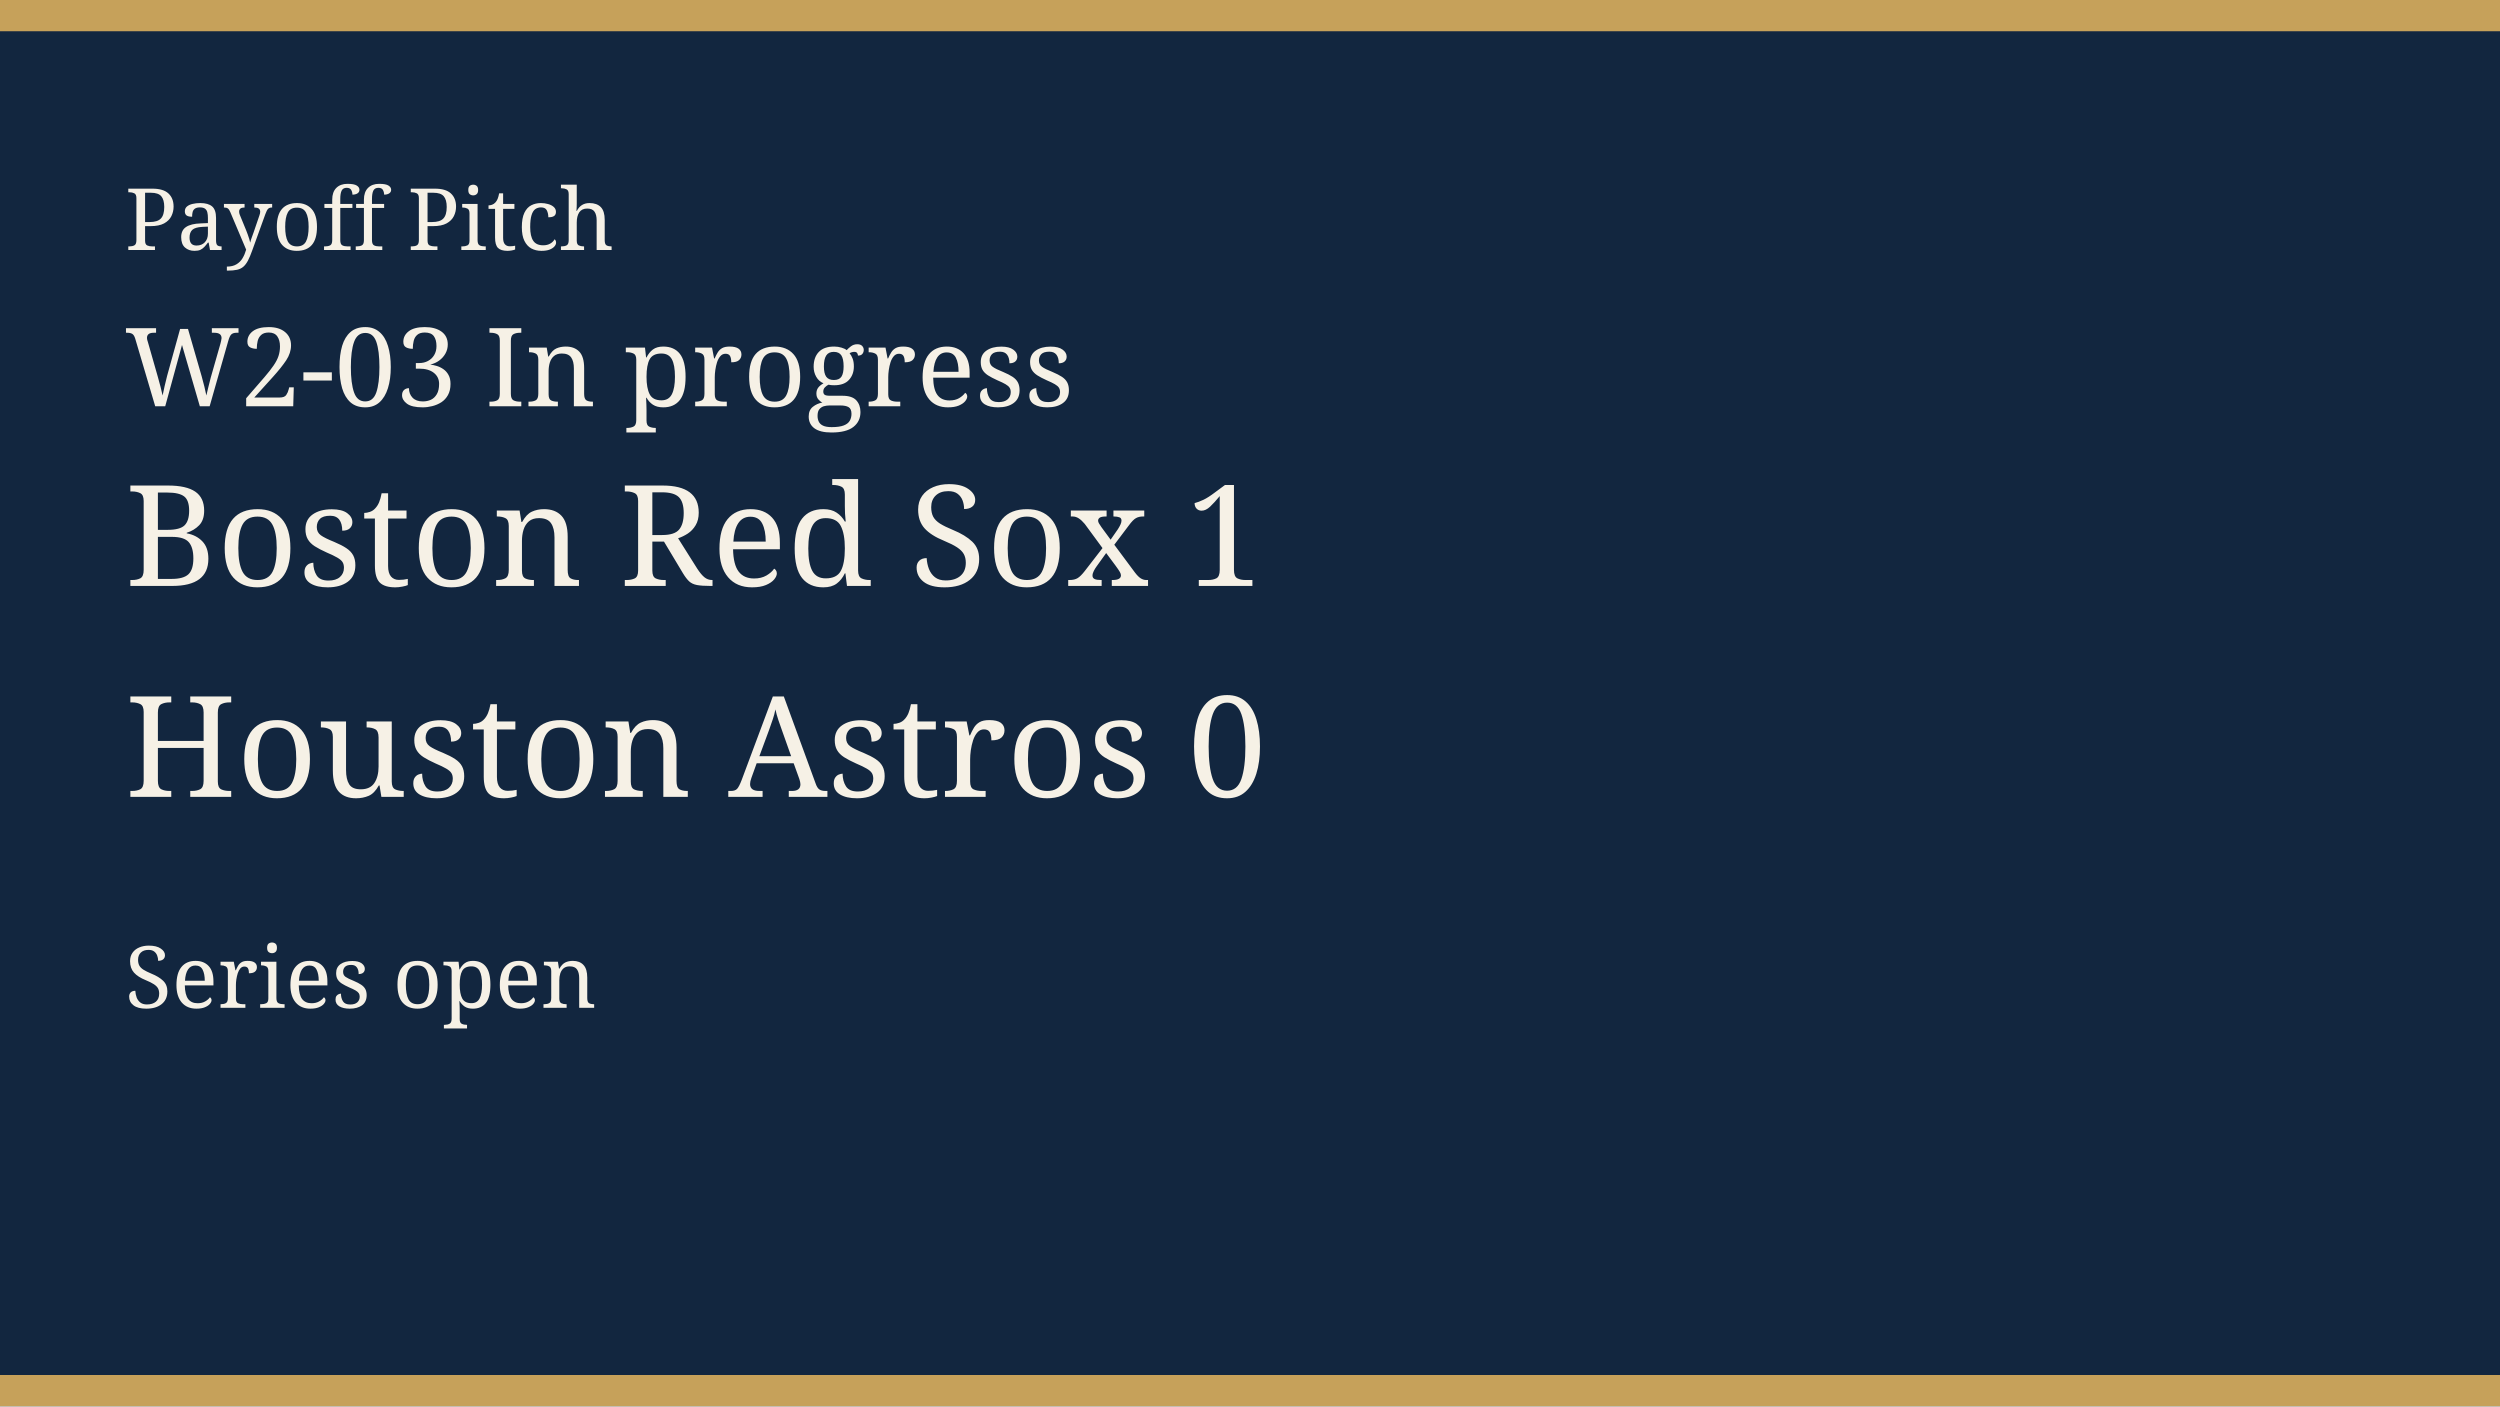
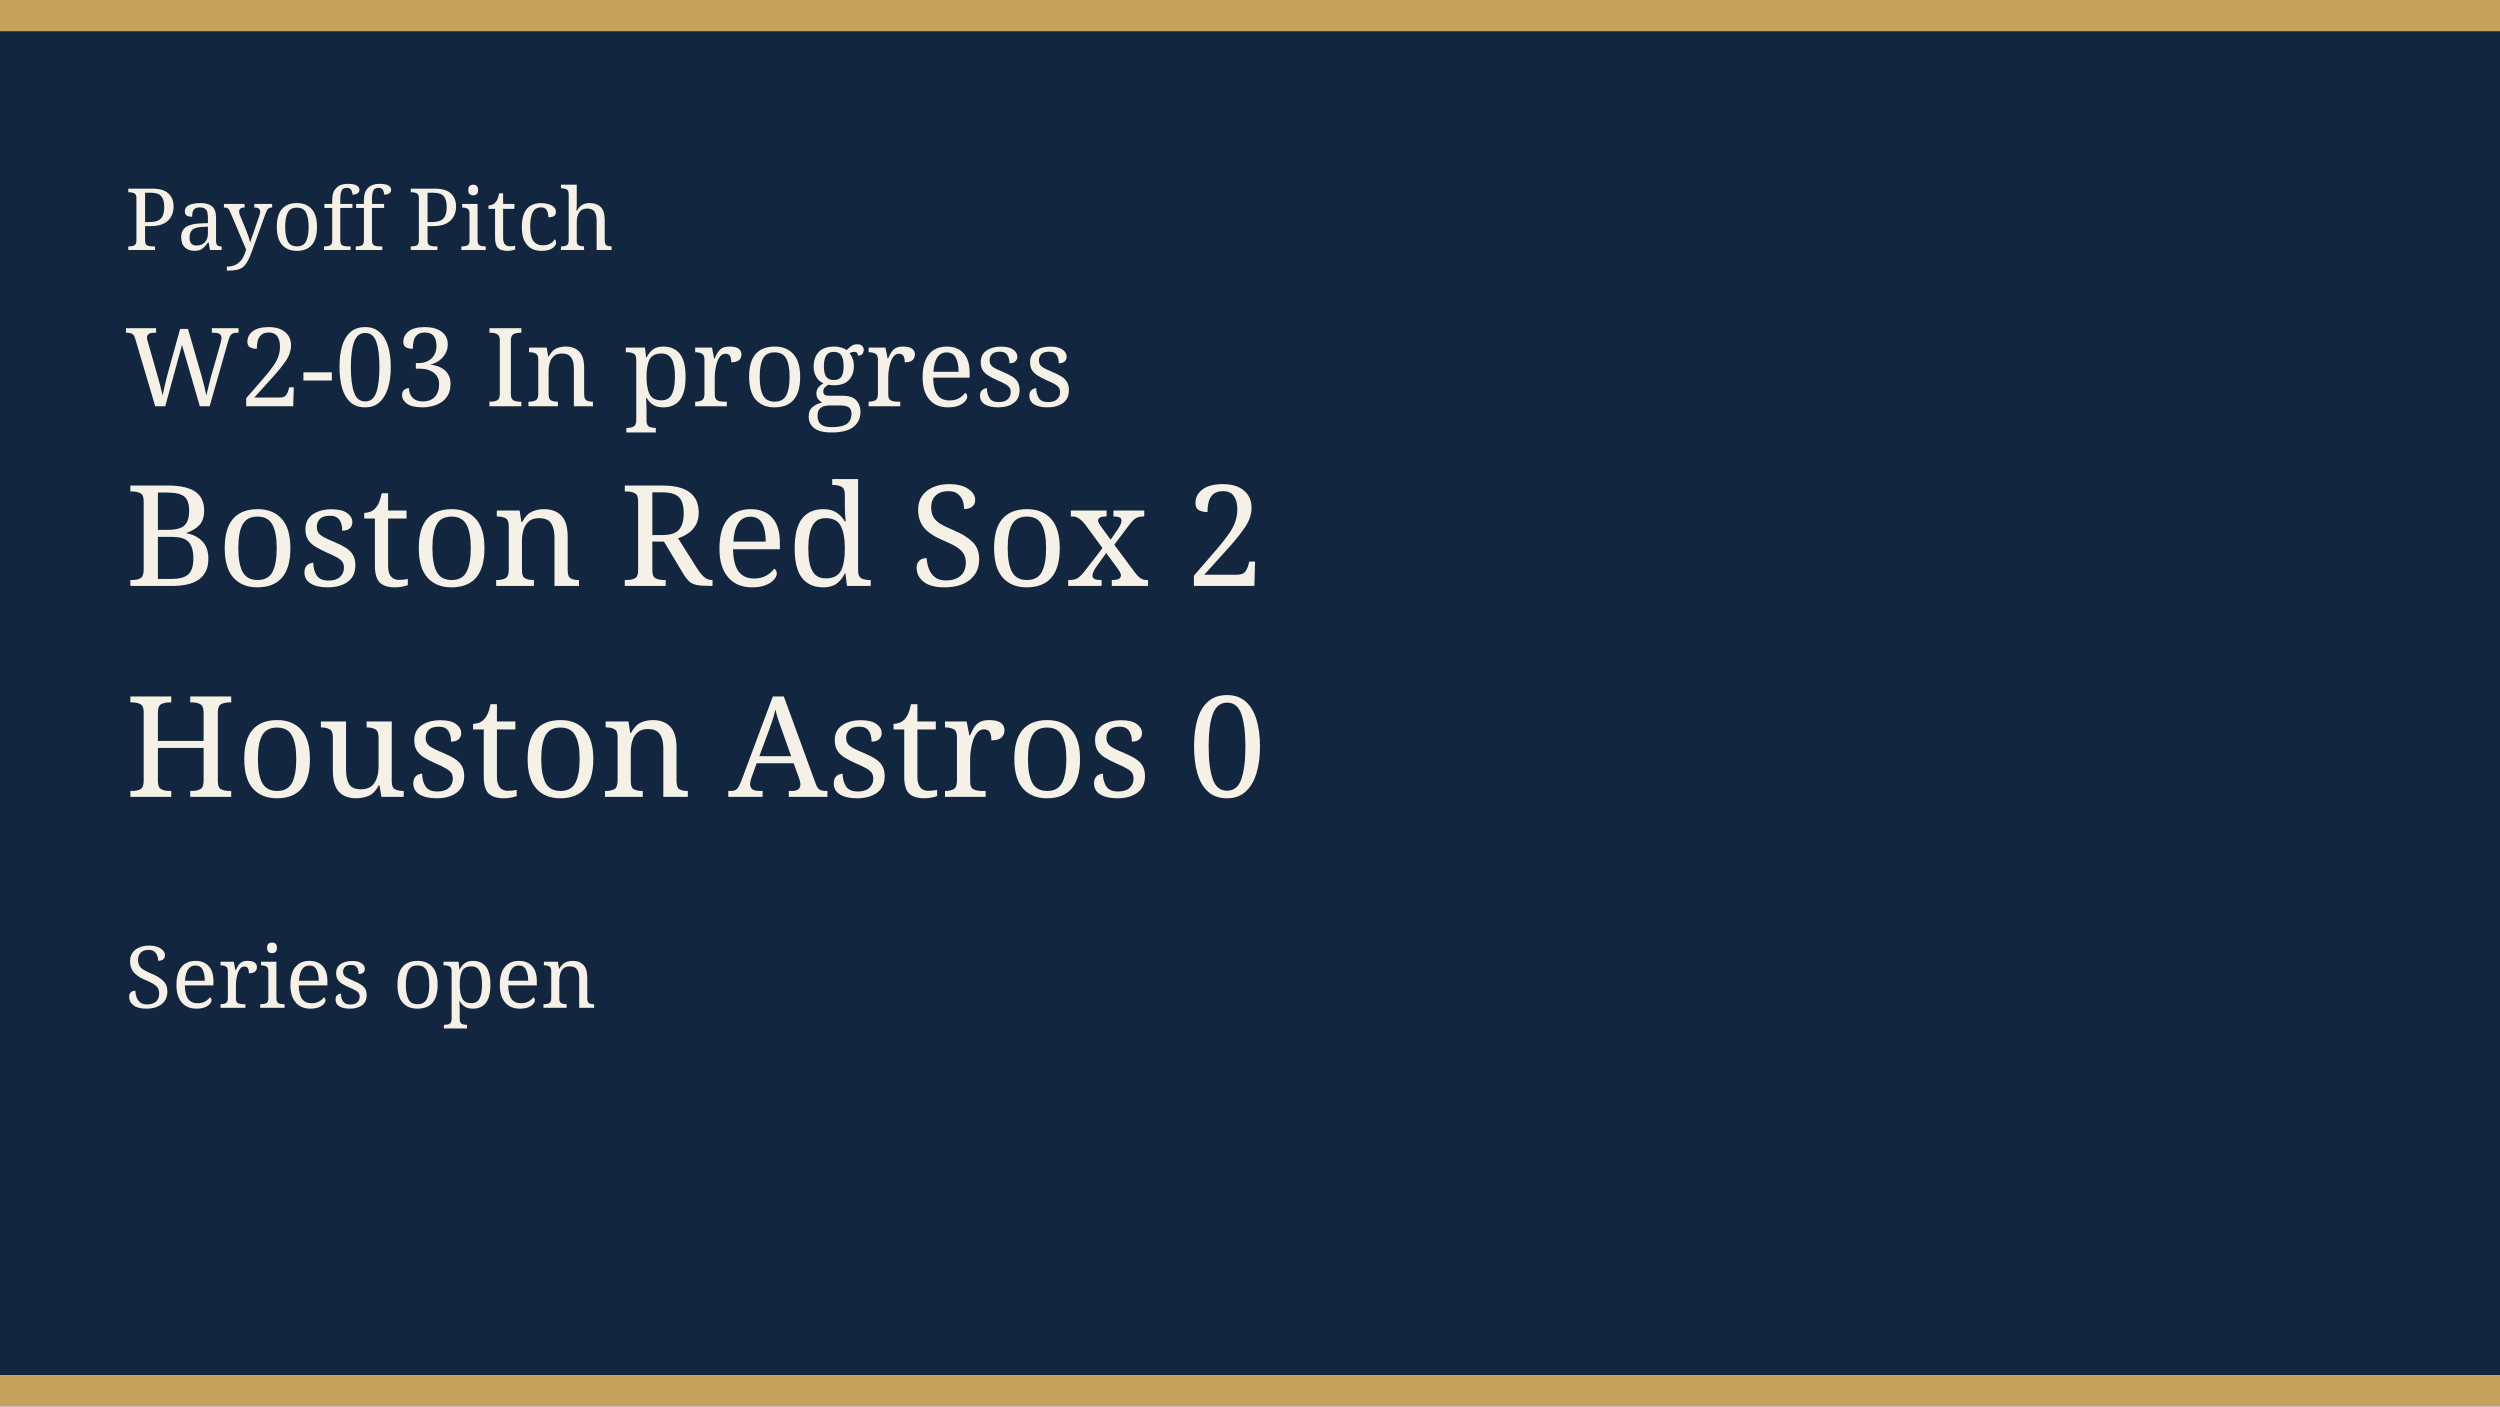
<svg xmlns="http://www.w3.org/2000/svg" width="640" height="360" viewBox="0 0 640 360" role="img">
  <rect width="640" height="360" fill="#12263f" />
  <rect width="640" height="8" fill="#c6a15a" />
  <rect y="352" width="640" height="8" fill="#c6a15a" />
  <text x="32" y="64" fill="#f6f1e6" font-family="Georgia, serif" font-size="22">Payoff Pitch</text>
  <text x="32" y="104" fill="#f6f1e6" font-family="Georgia, serif" font-size="28">W2-03 In progress</text>
-   <text x="32" y="150" fill="#f6f1e6" font-family="Georgia, serif" font-size="36">Boston Red Sox 1</text>
+   <text x="32" y="150" fill="#f6f1e6" font-family="Georgia, serif" font-size="36">Boston Red Sox 2</text>
  <text x="32" y="204" fill="#f6f1e6" font-family="Georgia, serif" font-size="36">Houston Astros 0</text>
  <text x="32" y="258" fill="#f6f1e6" font-family="Georgia, serif" font-size="22">Series open</text>
</svg>
